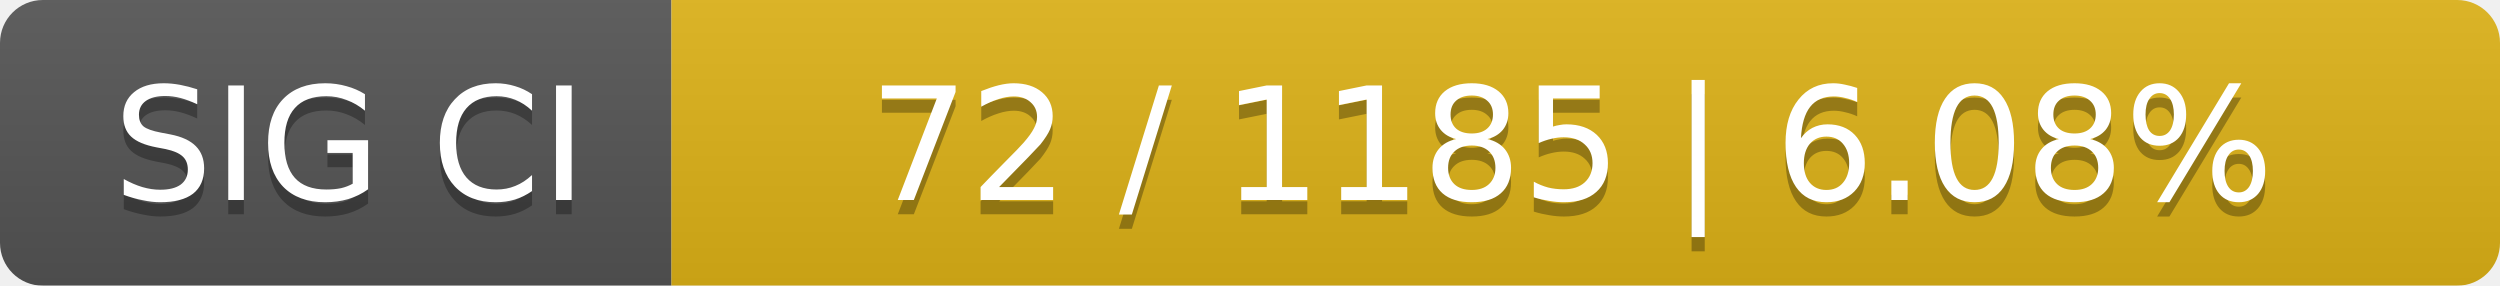
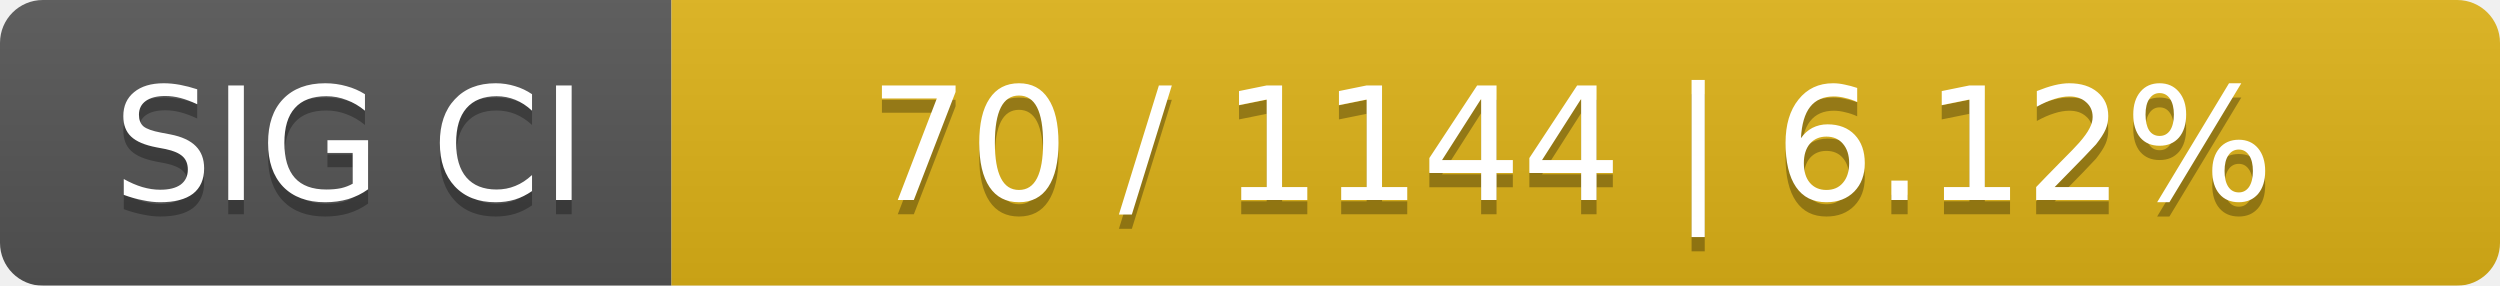
<svg xmlns="http://www.w3.org/2000/svg" width="175" height="20">
  <linearGradient id="smooth" x2="0" y2="100%">
    <stop offset="0" stop-color="#bbb" stop-opacity=".1" />
    <stop offset="1" stop-opacity=".1" />
  </linearGradient>
  <mask id="round">
    <rect width="175" height="20" rx="3" fill="#fff" />
  </mask>
  <g mask="url(#round)">
    <rect width="47" height="20" fill="#555" />
    <rect x="47" width="128" height="20" fill="#dfb317" />
    <rect width="175" height="20" fill="url(#smooth)" />
  </g>
  <g fill="#fff" text-anchor="middle" font-family="DejaVu Sans,Verdana,Geneva,sans-serif" font-size="11">
    <text x="24.5" y="15" fill="#010101" fill-opacity=".3">SIG CI</text>
    <text x="24.5" y="14">SIG CI</text>
-     <text x="110" y="15" fill="#010101" fill-opacity=".3">72 / 1185    |    6.08%</text>
-     <text x="110" y="14">72 / 1185    |    6.08%</text>
+     <text x="110" y="15" fill="#010101" fill-opacity=".3">70 / 1144    |    6.12%</text>
+     <text x="110" y="14">70 / 1144    |    6.12%</text>
  </g>
</svg>
